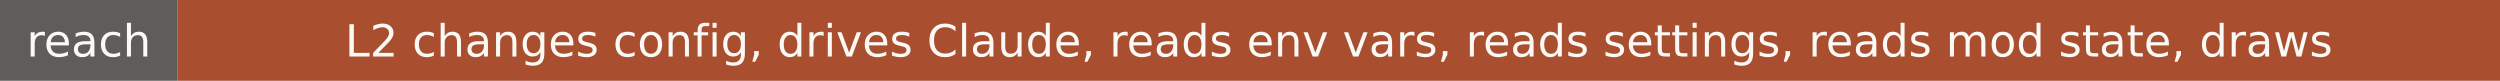
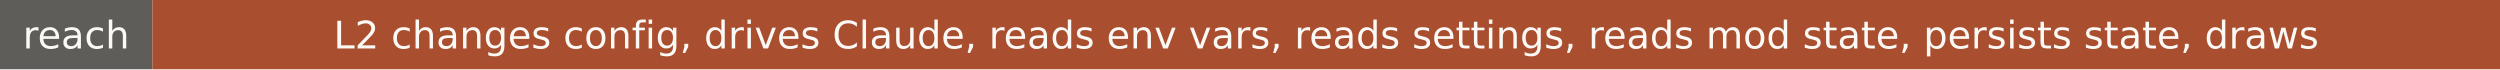
- <svg xmlns="http://www.w3.org/2000/svg" width="619" height="20" role="img" aria-label="reach: L2 changes config, drives Claude, reads env vars, reads settings, reads mod state, draws">
+ <svg xmlns="http://www.w3.org/2000/svg" width="722" height="20" role="img" aria-label="reach: L2 changes config, drives Claude, reads env vars, reads settings, reads mod state, persists state, draws">
  <rect width="44" height="20" fill="#5e5d59" />
-   <rect x="44" width="575" height="20" fill="#a94e2f" />
+   <rect x="44" width="678" height="20" fill="#a94e2f" />
  <g fill="#faf9f5" font-family="Verdana,DejaVu Sans,sans-serif" font-size="11" text-anchor="middle">
    <text x="22" y="14">reach</text>
-     <text x="331.5" y="14">L2 changes config, drives Claude, reads env vars, reads settings, reads mod state, draws</text>
+     <text x="383" y="14">L2 changes config, drives Claude, reads env vars, reads settings, reads mod state, persists state, draws</text>
  </g>
</svg>
